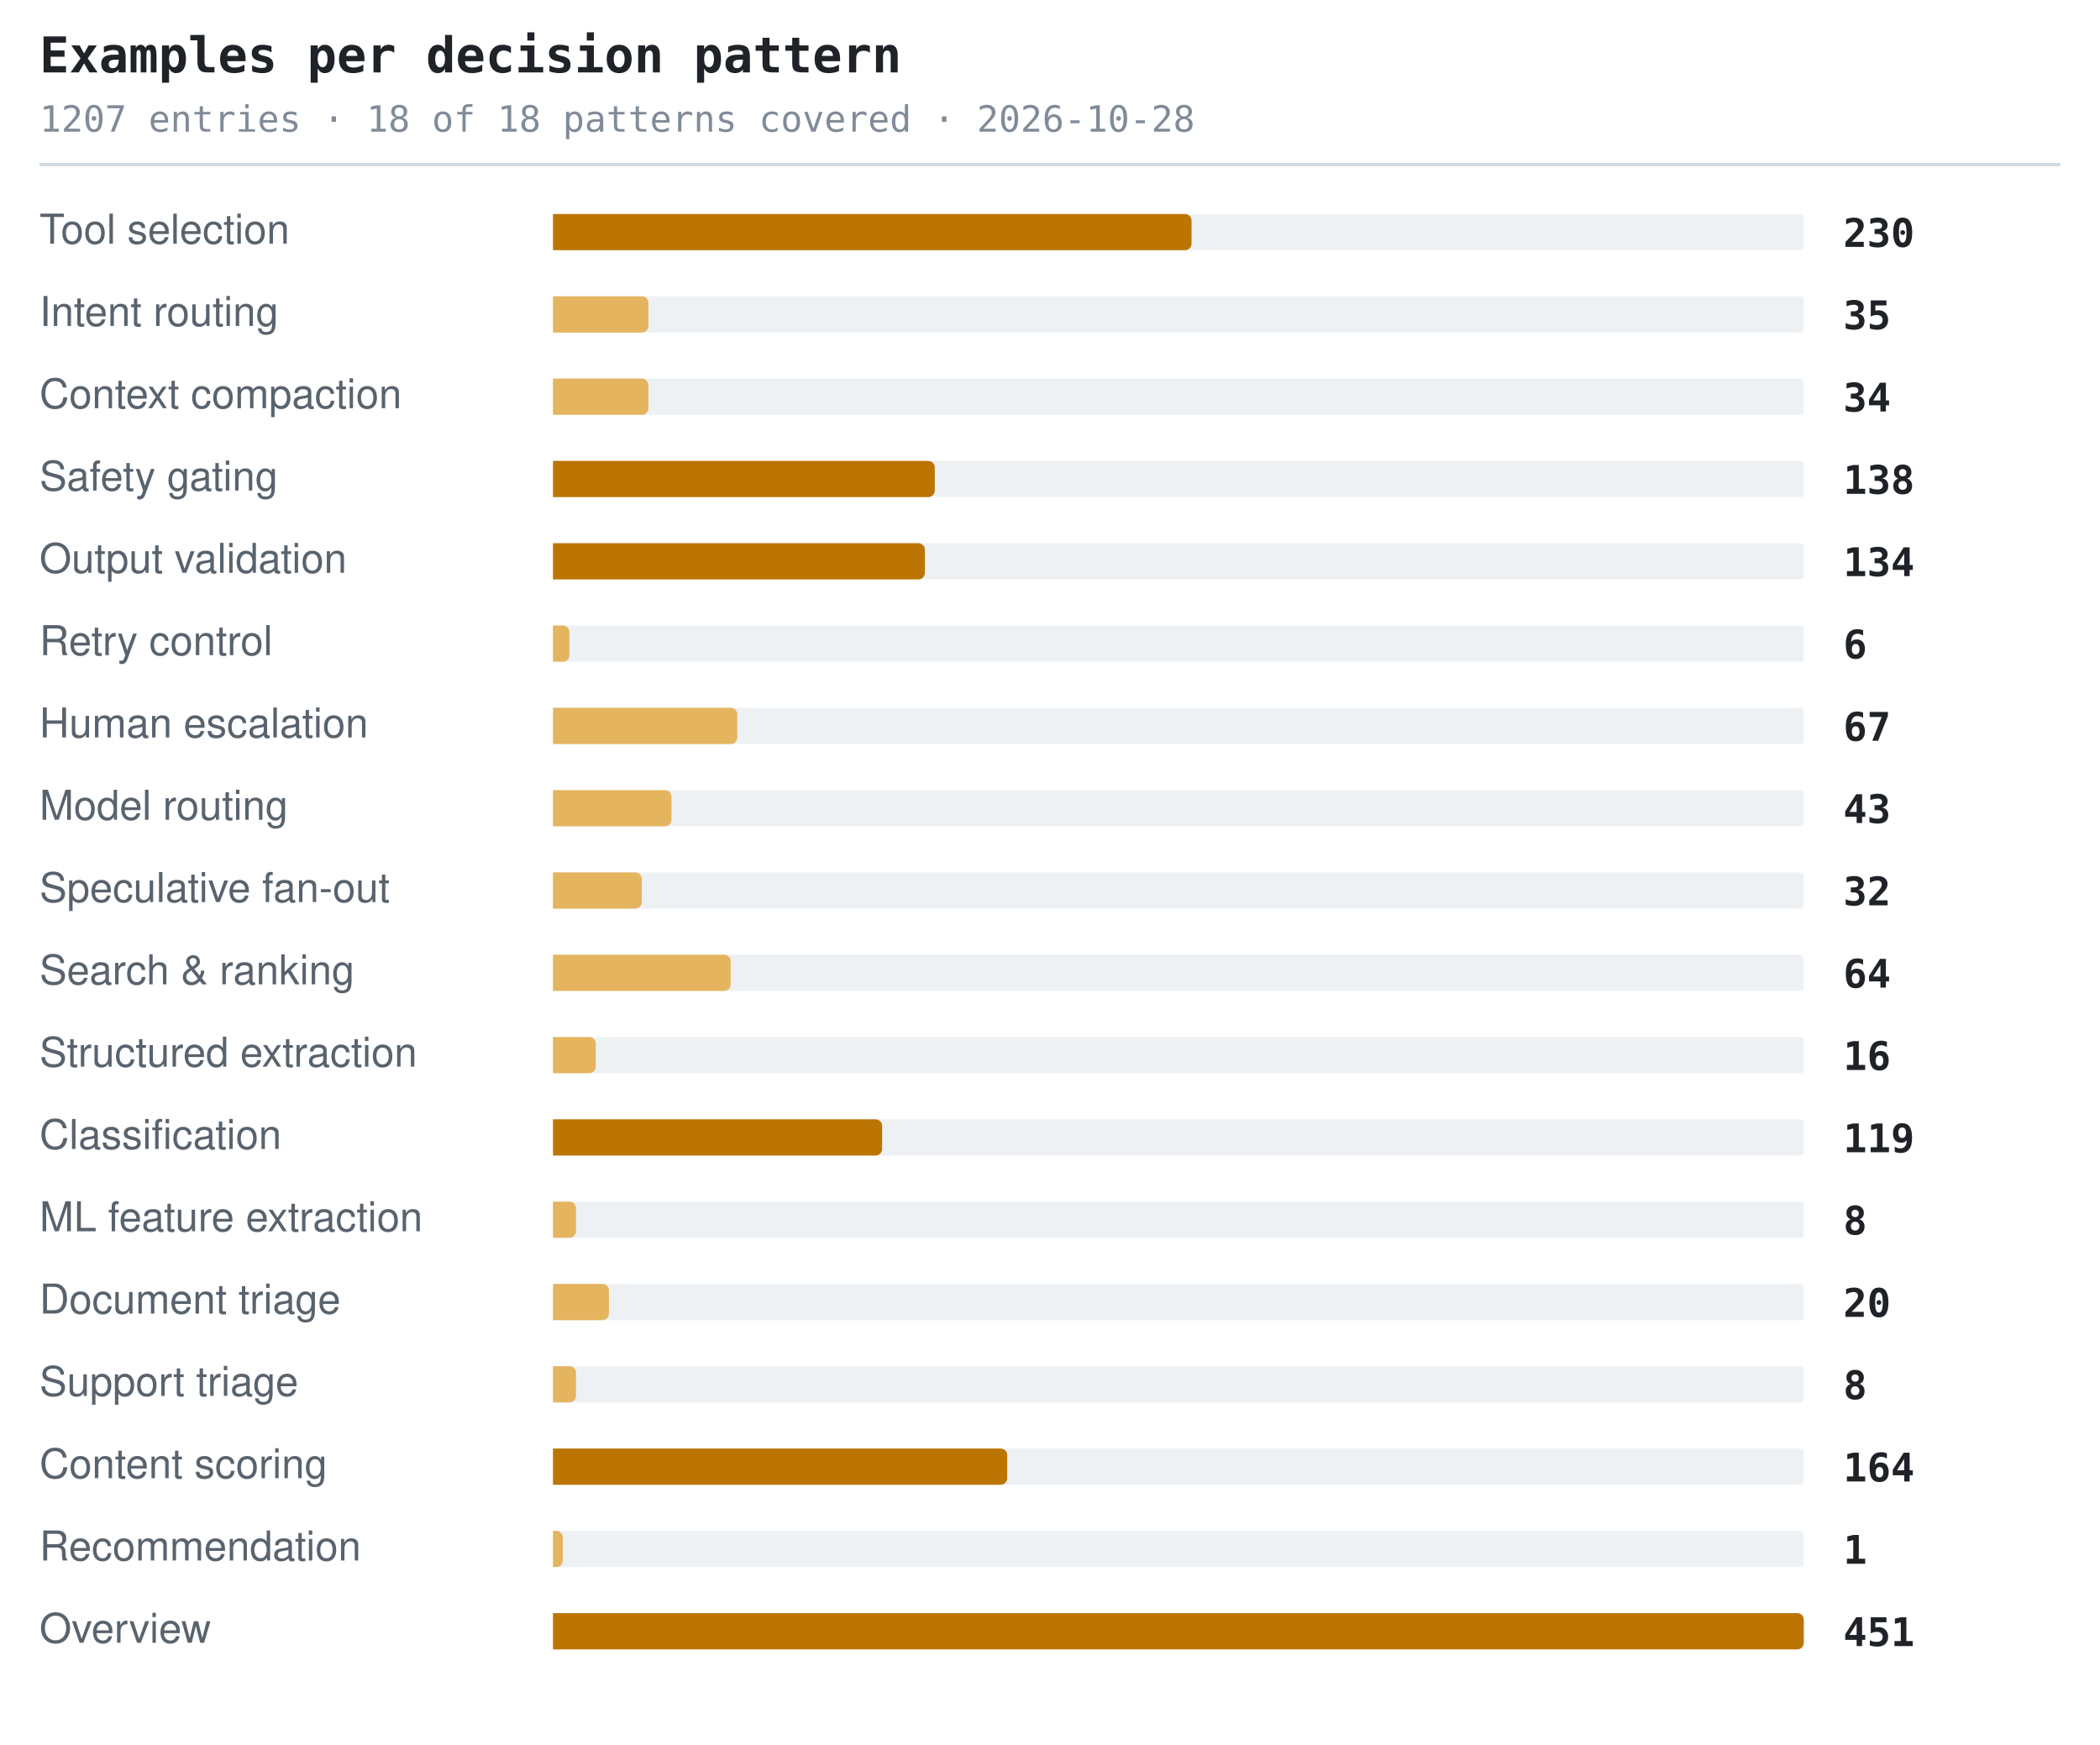
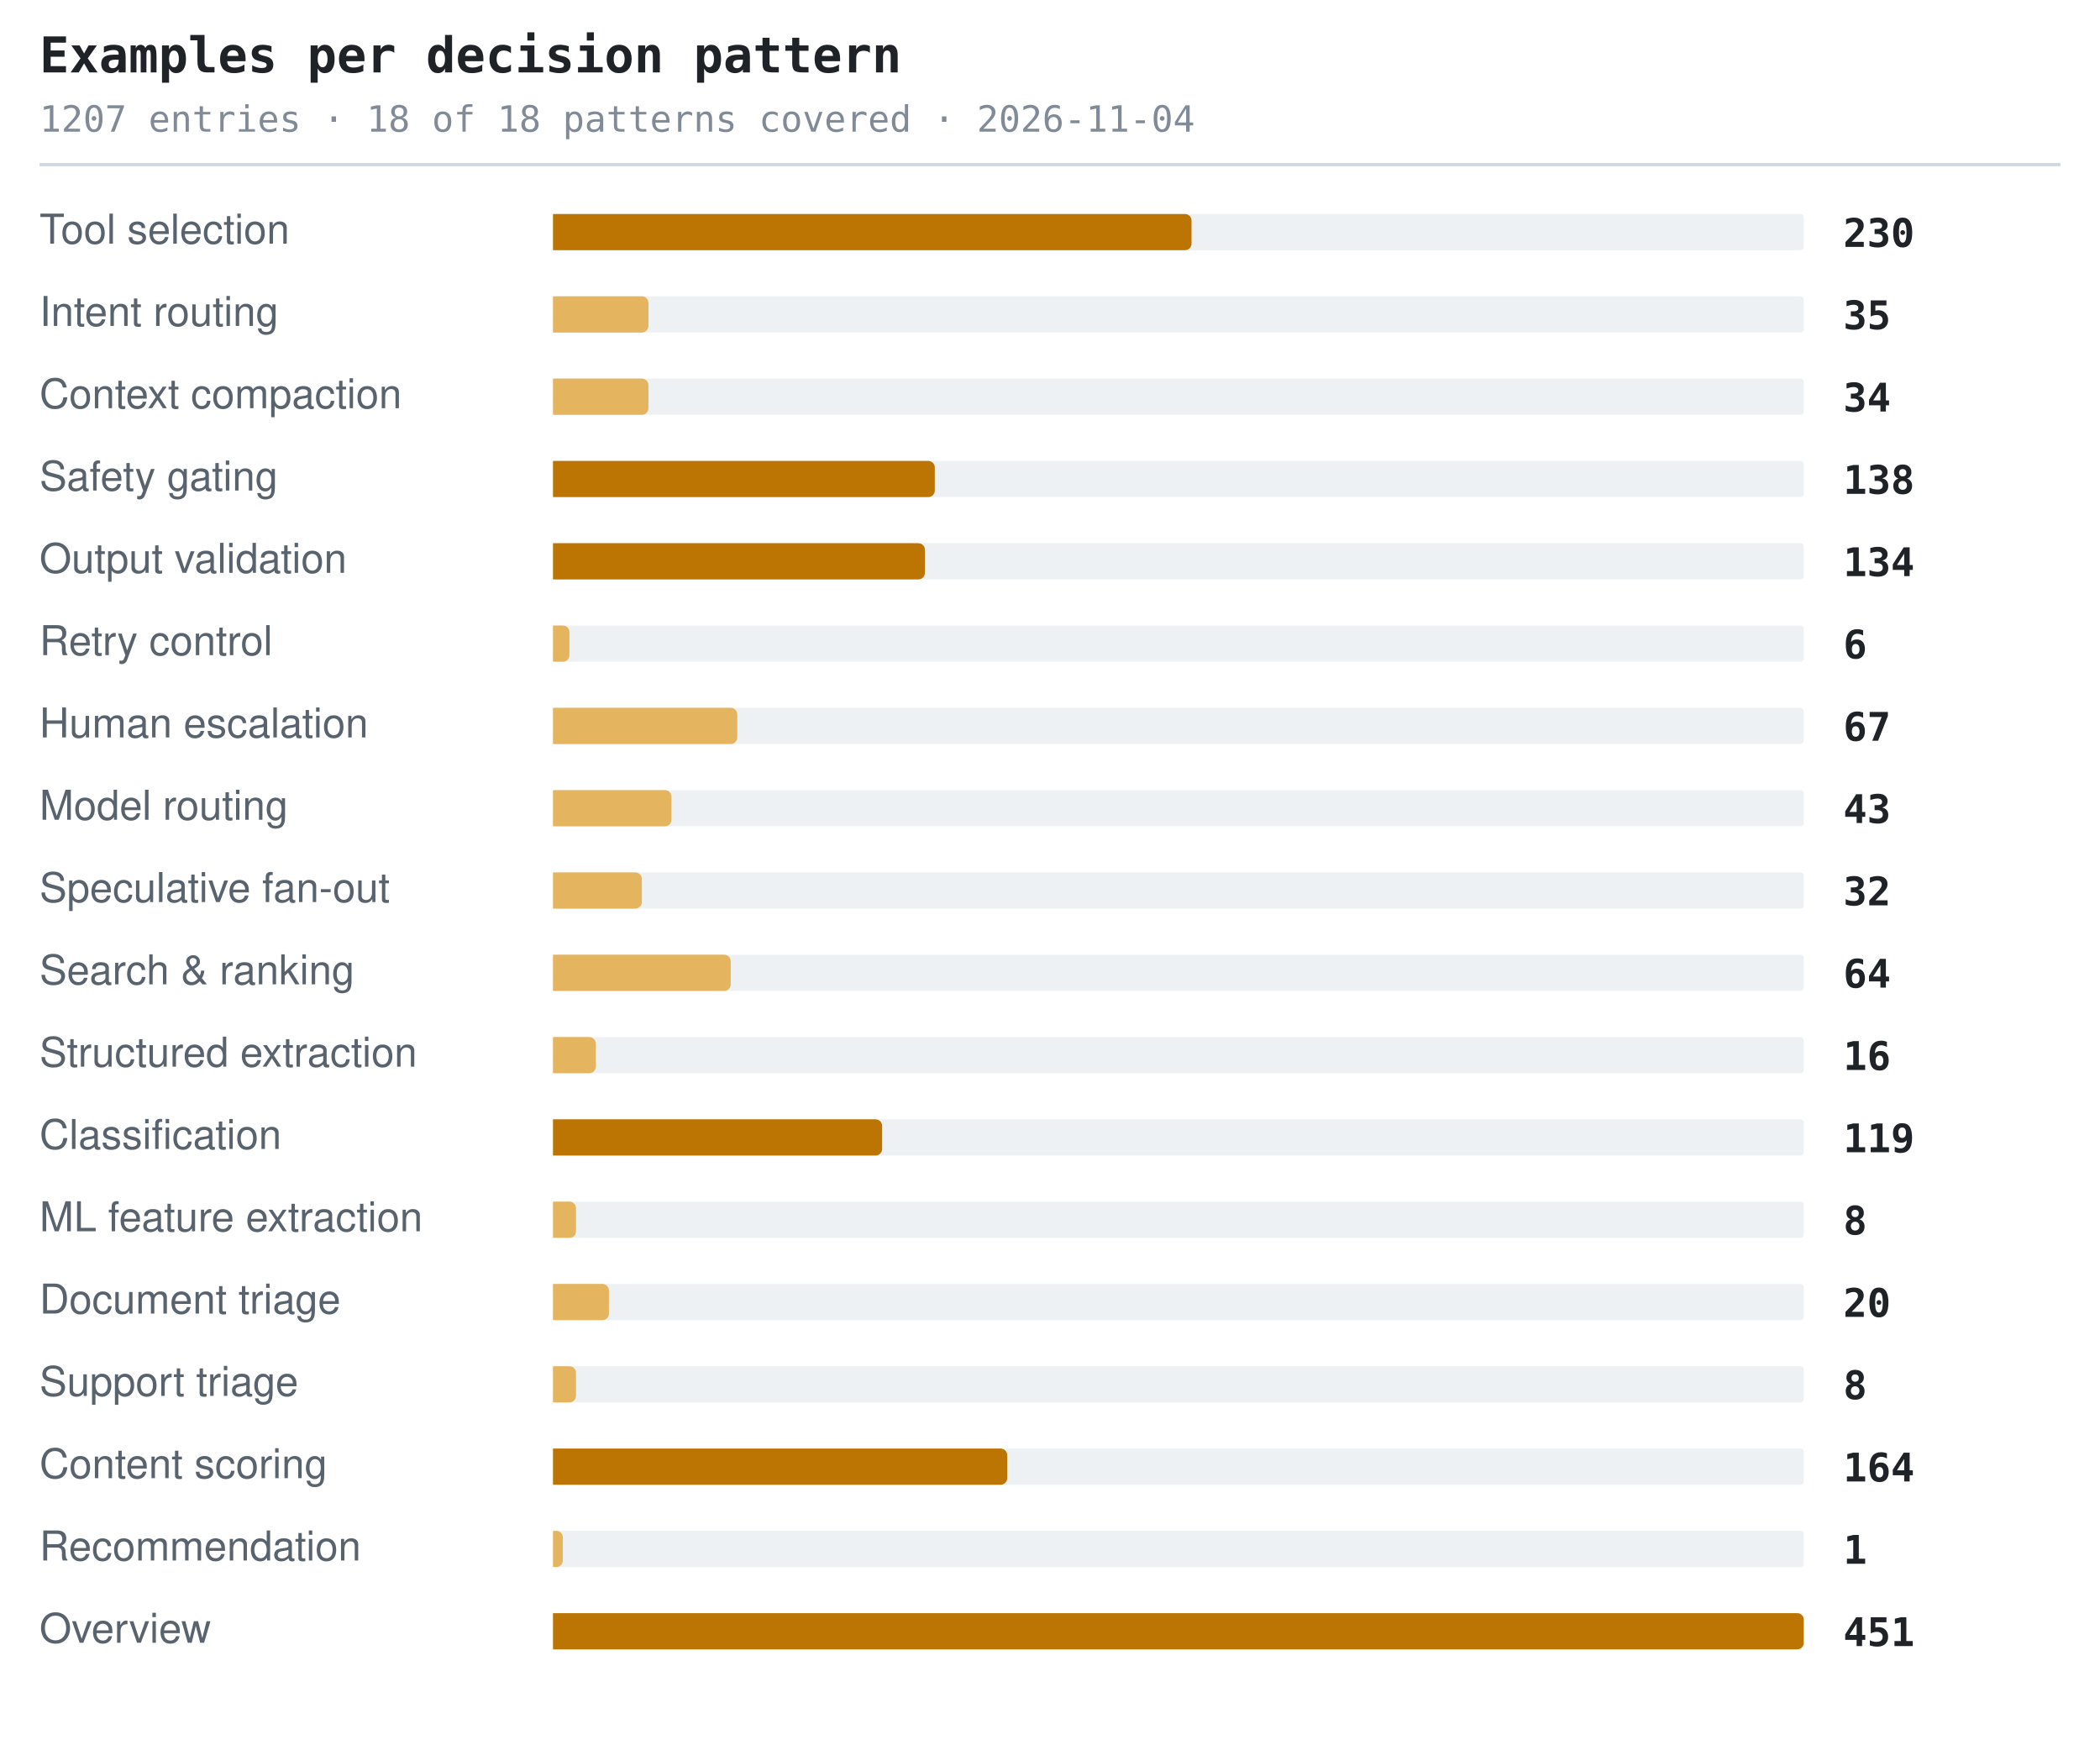
<svg xmlns="http://www.w3.org/2000/svg" width="638" height="530" viewBox="0 0 638 530" role="img" aria-label="Examples per decision pattern">
  <style>.t{font:600 15px ui-monospace,SFMono-Regular,'SF Mono',Menlo,Consolas,monospace;fill:#1f2328}.s{font:11px ui-monospace,SFMono-Regular,'SF Mono',Menlo,Consolas,monospace;fill:#818b98}.l{font:12.5px -apple-system,BlinkMacSystemFont,'Segoe UI',Helvetica,Arial,sans-serif;fill:#59636e}.n{font:600 12px ui-monospace,SFMono-Regular,'SF Mono',Menlo,Consolas,monospace;fill:#1f2328}.g{font:italic 11px -apple-system,BlinkMacSystemFont,'Segoe UI',Helvetica,Arial,sans-serif;fill:#818b98}</style>
  <text x="12" y="22" class="t">Examples per decision pattern</text>
-   <text x="12" y="40" class="s">1207 entries · 18 of 18 patterns covered · 2026-10-28</text>
+   <text x="12" y="40" class="s">1207 entries · 18 of 18 patterns covered · 2026-11-04</text>
  <line x1="12" y1="50" x2="626" y2="50" stroke="#d1d9e0" stroke-width="1" />
  <text x="12" y="74" class="l">Tool selection</text>
  <rect x="168" y="65" width="380" height="11" rx="1" fill="#eef1f4" />
  <path d="M168 65h192a2 2 0 0 1 2 2v7a2 2 0 0 1-2 2h-192z" fill="#bc7503" />
  <text x="560" y="75" class="n">230</text>
  <text x="12" y="99" class="l">Intent routing</text>
  <rect x="168" y="90" width="380" height="11" rx="1" fill="#eef1f4" />
  <path d="M168 90h27a2 2 0 0 1 2 2v7a2 2 0 0 1-2 2h-27z" fill="#e5b45f" />
  <text x="560" y="100" class="n">35</text>
  <text x="12" y="124" class="l">Context compaction</text>
  <rect x="168" y="115" width="380" height="11" rx="1" fill="#eef1f4" />
  <path d="M168 115h27a2 2 0 0 1 2 2v7a2 2 0 0 1-2 2h-27z" fill="#e5b45f" />
  <text x="560" y="125" class="n">34</text>
  <text x="12" y="149" class="l">Safety gating</text>
  <rect x="168" y="140" width="380" height="11" rx="1" fill="#eef1f4" />
  <path d="M168 140h114a2 2 0 0 1 2 2v7a2 2 0 0 1-2 2h-114z" fill="#bc7503" />
  <text x="560" y="150" class="n">138</text>
  <text x="12" y="174" class="l">Output validation</text>
  <rect x="168" y="165" width="380" height="11" rx="1" fill="#eef1f4" />
  <path d="M168 165h111a2 2 0 0 1 2 2v7a2 2 0 0 1-2 2h-111z" fill="#bc7503" />
  <text x="560" y="175" class="n">134</text>
  <text x="12" y="199" class="l">Retry control</text>
  <rect x="168" y="190" width="380" height="11" rx="1" fill="#eef1f4" />
  <path d="M168 190h3a2 2 0 0 1 2 2v7a2 2 0 0 1-2 2h-3z" fill="#e5b45f" />
  <text x="560" y="200" class="n">6</text>
  <text x="12" y="224" class="l">Human escalation</text>
  <rect x="168" y="215" width="380" height="11" rx="1" fill="#eef1f4" />
  <path d="M168 215h54a2 2 0 0 1 2 2v7a2 2 0 0 1-2 2h-54z" fill="#e5b45f" />
  <text x="560" y="225" class="n">67</text>
  <text x="12" y="249" class="l">Model routing</text>
  <rect x="168" y="240" width="380" height="11" rx="1" fill="#eef1f4" />
  <path d="M168 240h34a2 2 0 0 1 2 2v7a2 2 0 0 1-2 2h-34z" fill="#e5b45f" />
  <text x="560" y="250" class="n">43</text>
  <text x="12" y="274" class="l">Speculative fan-out</text>
  <rect x="168" y="265" width="380" height="11" rx="1" fill="#eef1f4" />
  <path d="M168 265h25a2 2 0 0 1 2 2v7a2 2 0 0 1-2 2h-25z" fill="#e5b45f" />
  <text x="560" y="275" class="n">32</text>
  <text x="12" y="299" class="l">Search &amp; ranking</text>
  <rect x="168" y="290" width="380" height="11" rx="1" fill="#eef1f4" />
  <path d="M168 290h52a2 2 0 0 1 2 2v7a2 2 0 0 1-2 2h-52z" fill="#e5b45f" />
  <text x="560" y="300" class="n">64</text>
  <text x="12" y="324" class="l">Structured extraction</text>
  <rect x="168" y="315" width="380" height="11" rx="1" fill="#eef1f4" />
  <path d="M168 315h11a2 2 0 0 1 2 2v7a2 2 0 0 1-2 2h-11z" fill="#e5b45f" />
  <text x="560" y="325" class="n">16</text>
  <text x="12" y="349" class="l">Classification</text>
  <rect x="168" y="340" width="380" height="11" rx="1" fill="#eef1f4" />
  <path d="M168 340h98a2 2 0 0 1 2 2v7a2 2 0 0 1-2 2h-98z" fill="#bc7503" />
  <text x="560" y="350" class="n">119</text>
  <text x="12" y="374" class="l">ML feature extraction</text>
  <rect x="168" y="365" width="380" height="11" rx="1" fill="#eef1f4" />
  <path d="M168 365h5a2 2 0 0 1 2 2v7a2 2 0 0 1-2 2h-5z" fill="#e5b45f" />
  <text x="560" y="375" class="n">8</text>
  <text x="12" y="399" class="l">Document triage</text>
  <rect x="168" y="390" width="380" height="11" rx="1" fill="#eef1f4" />
  <path d="M168 390h15a2 2 0 0 1 2 2v7a2 2 0 0 1-2 2h-15z" fill="#e5b45f" />
  <text x="560" y="400" class="n">20</text>
  <text x="12" y="424" class="l">Support triage</text>
  <rect x="168" y="415" width="380" height="11" rx="1" fill="#eef1f4" />
  <path d="M168 415h5a2 2 0 0 1 2 2v7a2 2 0 0 1-2 2h-5z" fill="#e5b45f" />
  <text x="560" y="425" class="n">8</text>
  <text x="12" y="449" class="l">Content scoring</text>
  <rect x="168" y="440" width="380" height="11" rx="1" fill="#eef1f4" />
  <path d="M168 440h136a2 2 0 0 1 2 2v7a2 2 0 0 1-2 2h-136z" fill="#bc7503" />
  <text x="560" y="450" class="n">164</text>
  <text x="12" y="474" class="l">Recommendation</text>
  <rect x="168" y="465" width="380" height="11" rx="1" fill="#eef1f4" />
  <path d="M168 465h1a2 2 0 0 1 2 2v7a2 2 0 0 1-2 2h-1z" fill="#e5b45f" />
  <text x="560" y="475" class="n">1</text>
  <text x="12" y="499" class="l">Overview</text>
  <rect x="168" y="490" width="380" height="11" rx="1" fill="#eef1f4" />
  <path d="M168 490h378a2 2 0 0 1 2 2v7a2 2 0 0 1-2 2h-378z" fill="#bc7503" />
  <text x="560" y="500" class="n">451</text>
</svg>
